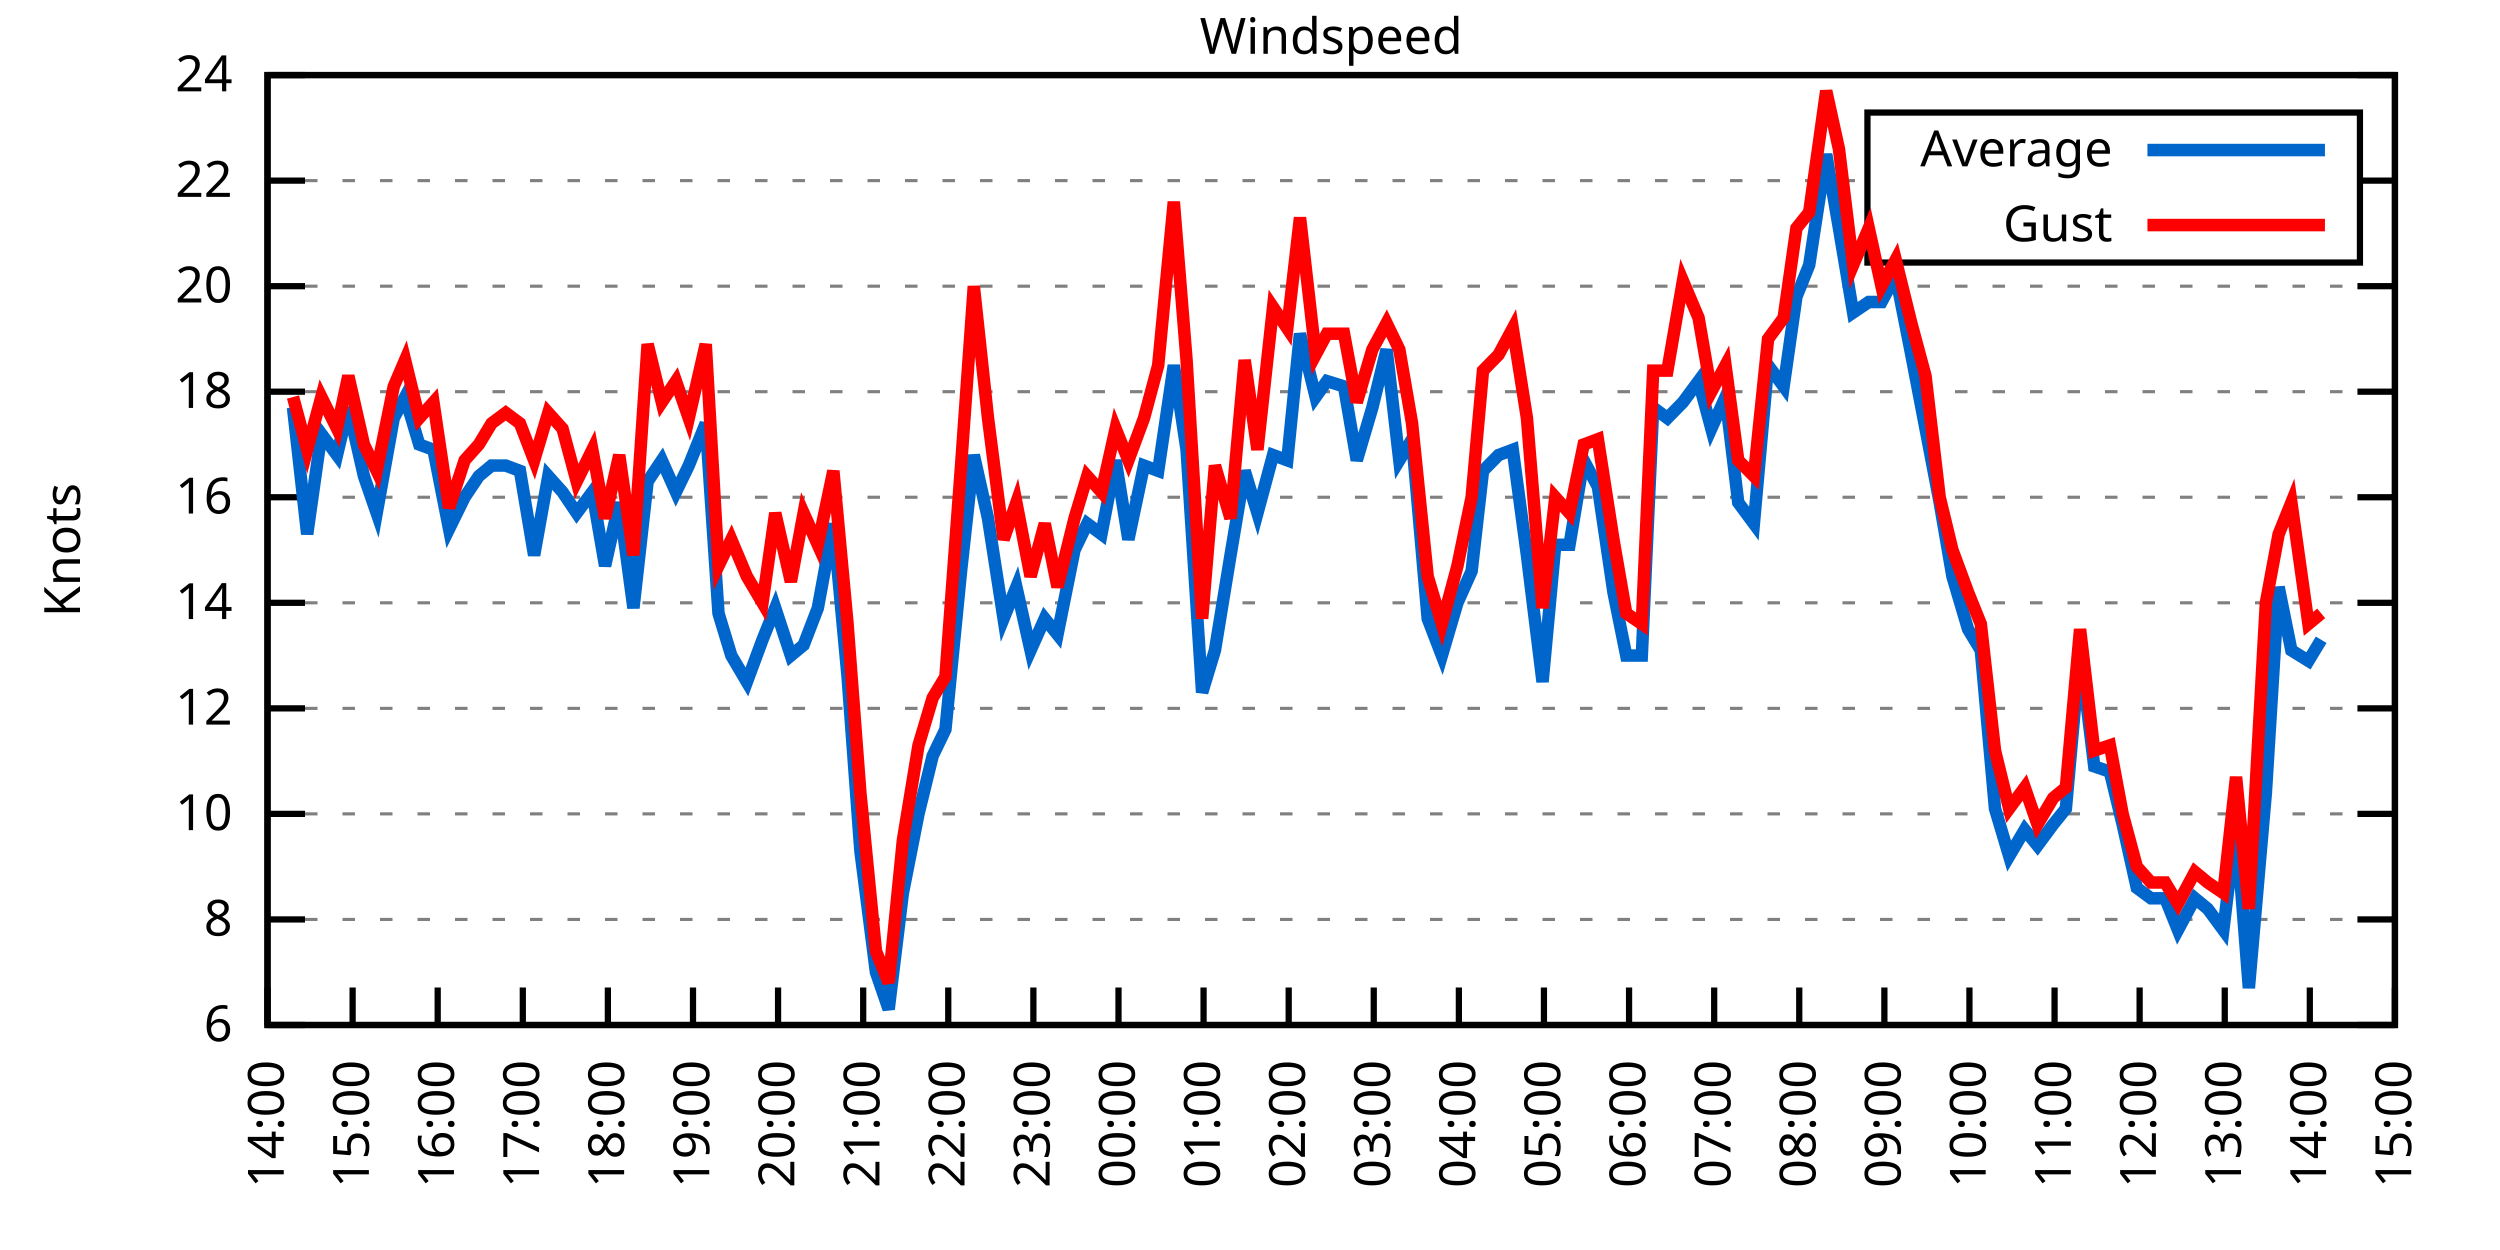
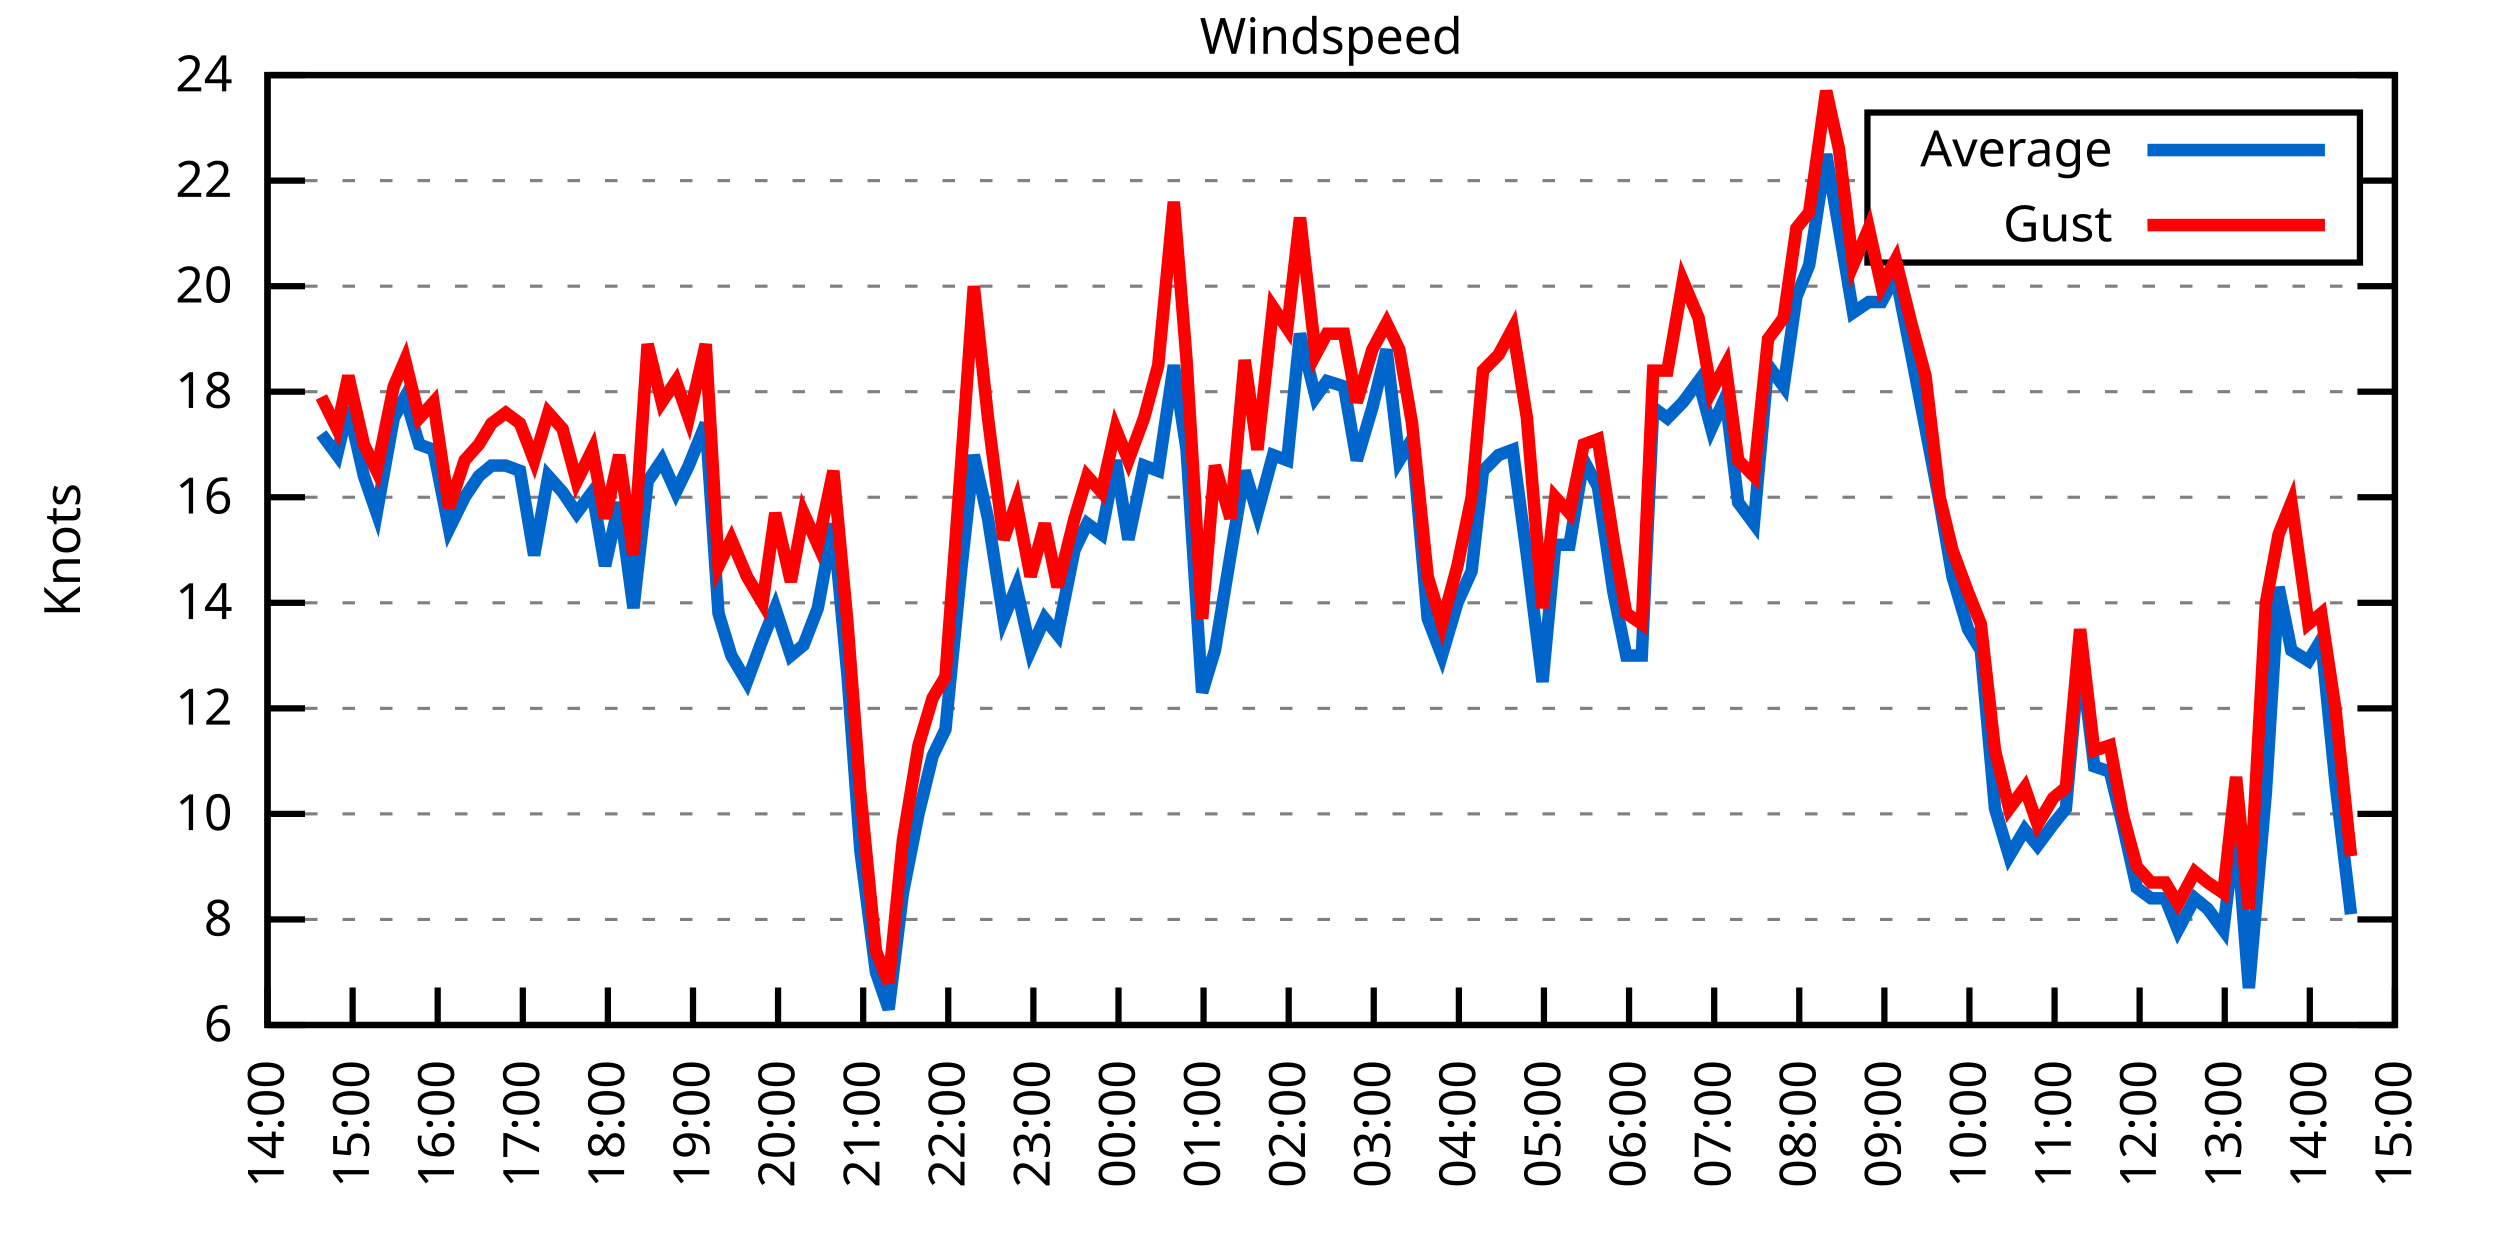
<svg xmlns="http://www.w3.org/2000/svg" xmlns:xlink="http://www.w3.org/1999/xlink" width="400" height="200" viewBox="0 0 400 200">
  <g id="gnuplot_canvas">
    <rect x="0" y="0" width="400" height="200" fill="none" />
    <defs>
      <circle id="gpDot" r="0.5" stroke-width="0.5" stroke="currentColor" />
      <path id="gpPt0" stroke-width="0.333" stroke="currentColor" d="M-1,0 h2 M0,-1 v2" />
      <path id="gpPt1" stroke-width="0.333" stroke="currentColor" d="M-1,-1 L1,1 M1,-1 L-1,1" />
      <path id="gpPt2" stroke-width="0.333" stroke="currentColor" d="M-1,0 L1,0 M0,-1 L0,1 M-1,-1 L1,1 M-1,1 L1,-1" />
      <rect id="gpPt3" stroke-width="0.333" stroke="currentColor" x="-1" y="-1" width="2" height="2" />
      <rect id="gpPt4" stroke-width="0.333" stroke="currentColor" fill="currentColor" x="-1" y="-1" width="2" height="2" />
      <circle id="gpPt5" stroke-width="0.333" stroke="currentColor" cx="0" cy="0" r="1" />
      <use xlink:href="#gpPt5" id="gpPt6" fill="currentColor" stroke="none" />
      <path id="gpPt7" stroke-width="0.333" stroke="currentColor" d="M0,-1.33 L-1.33,0.67 L1.33,0.67 z" />
      <use xlink:href="#gpPt7" id="gpPt8" fill="currentColor" stroke="none" />
      <use xlink:href="#gpPt7" id="gpPt9" stroke="currentColor" transform="rotate(180)" />
      <use xlink:href="#gpPt9" id="gpPt10" fill="currentColor" stroke="none" />
      <use xlink:href="#gpPt3" id="gpPt11" stroke="currentColor" transform="rotate(45)" />
      <use xlink:href="#gpPt11" id="gpPt12" fill="currentColor" stroke="none" />
      <path id="gpPt13" stroke-width="0.333" stroke="currentColor" d="M0,1.330 L1.265,0.411 L0.782,-1.067 L-0.782,-1.076 L-1.265,0.411 z" />
      <use xlink:href="#gpPt13" id="gpPt14" fill="currentColor" stroke="none" />
      <filter id="textbox" filterUnits="objectBoundingBox" x="0" y="0" height="1" width="1">
        <feFlood flood-color="white" flood-opacity="1" result="bgnd" />
        <feComposite in="SourceGraphic" in2="bgnd" operator="atop" />
      </filter>
      <filter id="greybox" filterUnits="objectBoundingBox" x="0" y="0" height="1" width="1">
        <feFlood flood-color="lightgrey" flood-opacity="1" result="grey" />
        <feComposite in="SourceGraphic" in2="grey" operator="atop" />
      </filter>
    </defs>
    <g fill="none" color="white" stroke="currentColor" stroke-width="1.00" stroke-linecap="butt" stroke-linejoin="miter">
</g>
    <g fill="none" color="black" stroke="currentColor" stroke-width="1.00" stroke-linecap="butt" stroke-linejoin="miter">
      <g stroke="none" shape-rendering="crispEdges">
        <polygon fill="rgb(255, 255, 255)" points="42.80,164.00 383.18,164.00 383.18,12.02 42.80,12.02 " />
      </g>
    </g>
    <g fill="none" color="black" stroke="currentColor" stroke-width="1.00" stroke-linecap="butt" stroke-linejoin="miter">
</g>
    <g fill="none" color="black" stroke="black" stroke-width="0.50" stroke-linecap="butt" stroke-linejoin="miter">
</g>
    <g fill="none" color="gray" stroke="currentColor" stroke-width="0.50" stroke-linecap="butt" stroke-linejoin="miter">
      <path stroke="gray" stroke-dasharray="2,4" class="gridline" d="M42.80,164.00 L383.19,164.00  " />
    </g>
    <g fill="none" color="gray" stroke="gray" stroke-width="1.00" stroke-linecap="butt" stroke-linejoin="miter">
</g>
    <g fill="none" color="black" stroke="currentColor" stroke-width="1.00" stroke-linecap="butt" stroke-linejoin="miter">
      <path stroke="black" d="M42.80,164.00 L48.80,164.00 M383.19,164.00 L377.19,164.00  " />
      <g transform="translate(37.20,166.60)" stroke="none" fill="black" font-family="Sans" font-size="8.00" text-anchor="end">
        <text>
          <tspan font-family="Sans"> 6</tspan>
        </text>
      </g>
    </g>
    <g fill="none" color="black" stroke="currentColor" stroke-width="1.00" stroke-linecap="butt" stroke-linejoin="miter">
</g>
    <g fill="none" color="black" stroke="black" stroke-width="0.50" stroke-linecap="butt" stroke-linejoin="miter">
</g>
    <g fill="none" color="gray" stroke="currentColor" stroke-width="0.50" stroke-linecap="butt" stroke-linejoin="miter">
      <path stroke="gray" stroke-dasharray="2,4" class="gridline" d="M42.80,147.11 L383.19,147.11  " />
    </g>
    <g fill="none" color="gray" stroke="gray" stroke-width="1.00" stroke-linecap="butt" stroke-linejoin="miter">
</g>
    <g fill="none" color="black" stroke="currentColor" stroke-width="1.00" stroke-linecap="butt" stroke-linejoin="miter">
      <path stroke="black" d="M42.80,147.11 L48.80,147.11 M383.19,147.11 L377.19,147.11  " />
      <g transform="translate(37.20,149.71)" stroke="none" fill="black" font-family="Sans" font-size="8.00" text-anchor="end">
        <text>
          <tspan font-family="Sans"> 8</tspan>
        </text>
      </g>
    </g>
    <g fill="none" color="black" stroke="currentColor" stroke-width="1.00" stroke-linecap="butt" stroke-linejoin="miter">
</g>
    <g fill="none" color="black" stroke="black" stroke-width="0.50" stroke-linecap="butt" stroke-linejoin="miter">
</g>
    <g fill="none" color="gray" stroke="currentColor" stroke-width="0.50" stroke-linecap="butt" stroke-linejoin="miter">
      <path stroke="gray" stroke-dasharray="2,4" class="gridline" d="M42.80,130.22 L383.19,130.22  " />
    </g>
    <g fill="none" color="gray" stroke="gray" stroke-width="1.00" stroke-linecap="butt" stroke-linejoin="miter">
</g>
    <g fill="none" color="black" stroke="currentColor" stroke-width="1.00" stroke-linecap="butt" stroke-linejoin="miter">
      <path stroke="black" d="M42.80,130.22 L48.80,130.22 M383.19,130.22 L377.19,130.22  " />
      <g transform="translate(37.20,132.82)" stroke="none" fill="black" font-family="Sans" font-size="8.00" text-anchor="end">
        <text>
          <tspan font-family="Sans"> 10</tspan>
        </text>
      </g>
    </g>
    <g fill="none" color="black" stroke="currentColor" stroke-width="1.00" stroke-linecap="butt" stroke-linejoin="miter">
</g>
    <g fill="none" color="black" stroke="black" stroke-width="0.50" stroke-linecap="butt" stroke-linejoin="miter">
</g>
    <g fill="none" color="gray" stroke="currentColor" stroke-width="0.50" stroke-linecap="butt" stroke-linejoin="miter">
      <path stroke="gray" stroke-dasharray="2,4" class="gridline" d="M42.80,113.34 L383.19,113.34  " />
    </g>
    <g fill="none" color="gray" stroke="gray" stroke-width="1.00" stroke-linecap="butt" stroke-linejoin="miter">
</g>
    <g fill="none" color="black" stroke="currentColor" stroke-width="1.00" stroke-linecap="butt" stroke-linejoin="miter">
      <path stroke="black" d="M42.80,113.34 L48.80,113.34 M383.19,113.34 L377.19,113.34  " />
      <g transform="translate(37.20,115.94)" stroke="none" fill="black" font-family="Sans" font-size="8.00" text-anchor="end">
        <text>
          <tspan font-family="Sans"> 12</tspan>
        </text>
      </g>
    </g>
    <g fill="none" color="black" stroke="currentColor" stroke-width="1.00" stroke-linecap="butt" stroke-linejoin="miter">
</g>
    <g fill="none" color="black" stroke="black" stroke-width="0.50" stroke-linecap="butt" stroke-linejoin="miter">
</g>
    <g fill="none" color="gray" stroke="currentColor" stroke-width="0.50" stroke-linecap="butt" stroke-linejoin="miter">
      <path stroke="gray" stroke-dasharray="2,4" class="gridline" d="M42.80,96.45 L383.19,96.45  " />
    </g>
    <g fill="none" color="gray" stroke="gray" stroke-width="1.00" stroke-linecap="butt" stroke-linejoin="miter">
</g>
    <g fill="none" color="black" stroke="currentColor" stroke-width="1.00" stroke-linecap="butt" stroke-linejoin="miter">
      <path stroke="black" d="M42.80,96.45 L48.80,96.45 M383.19,96.45 L377.19,96.45  " />
      <g transform="translate(37.20,99.05)" stroke="none" fill="black" font-family="Sans" font-size="8.00" text-anchor="end">
        <text>
          <tspan font-family="Sans"> 14</tspan>
        </text>
      </g>
    </g>
    <g fill="none" color="black" stroke="currentColor" stroke-width="1.00" stroke-linecap="butt" stroke-linejoin="miter">
</g>
    <g fill="none" color="black" stroke="black" stroke-width="0.50" stroke-linecap="butt" stroke-linejoin="miter">
</g>
    <g fill="none" color="gray" stroke="currentColor" stroke-width="0.50" stroke-linecap="butt" stroke-linejoin="miter">
      <path stroke="gray" stroke-dasharray="2,4" class="gridline" d="M42.80,79.56 L383.19,79.56  " />
    </g>
    <g fill="none" color="gray" stroke="gray" stroke-width="1.00" stroke-linecap="butt" stroke-linejoin="miter">
</g>
    <g fill="none" color="black" stroke="currentColor" stroke-width="1.00" stroke-linecap="butt" stroke-linejoin="miter">
      <path stroke="black" d="M42.80,79.56 L48.80,79.56 M383.19,79.56 L377.19,79.56  " />
      <g transform="translate(37.20,82.16)" stroke="none" fill="black" font-family="Sans" font-size="8.00" text-anchor="end">
        <text>
          <tspan font-family="Sans"> 16</tspan>
        </text>
      </g>
    </g>
    <g fill="none" color="black" stroke="currentColor" stroke-width="1.00" stroke-linecap="butt" stroke-linejoin="miter">
</g>
    <g fill="none" color="black" stroke="black" stroke-width="0.50" stroke-linecap="butt" stroke-linejoin="miter">
</g>
    <g fill="none" color="gray" stroke="currentColor" stroke-width="0.50" stroke-linecap="butt" stroke-linejoin="miter">
      <path stroke="gray" stroke-dasharray="2,4" class="gridline" d="M42.80,62.67 L383.19,62.67  " />
    </g>
    <g fill="none" color="gray" stroke="gray" stroke-width="1.00" stroke-linecap="butt" stroke-linejoin="miter">
</g>
    <g fill="none" color="black" stroke="currentColor" stroke-width="1.00" stroke-linecap="butt" stroke-linejoin="miter">
      <path stroke="black" d="M42.80,62.67 L48.80,62.67 M383.19,62.67 L377.19,62.67  " />
      <g transform="translate(37.20,65.27)" stroke="none" fill="black" font-family="Sans" font-size="8.00" text-anchor="end">
        <text>
          <tspan font-family="Sans"> 18</tspan>
        </text>
      </g>
    </g>
    <g fill="none" color="black" stroke="currentColor" stroke-width="1.00" stroke-linecap="butt" stroke-linejoin="miter">
</g>
    <g fill="none" color="black" stroke="black" stroke-width="0.50" stroke-linecap="butt" stroke-linejoin="miter">
</g>
    <g fill="none" color="gray" stroke="currentColor" stroke-width="0.50" stroke-linecap="butt" stroke-linejoin="miter">
      <path stroke="gray" stroke-dasharray="2,4" class="gridline" d="M42.80,45.79 L383.19,45.79  " />
    </g>
    <g fill="none" color="gray" stroke="gray" stroke-width="1.00" stroke-linecap="butt" stroke-linejoin="miter">
</g>
    <g fill="none" color="black" stroke="currentColor" stroke-width="1.00" stroke-linecap="butt" stroke-linejoin="miter">
      <path stroke="black" d="M42.80,45.79 L48.80,45.79 M383.19,45.79 L377.19,45.79  " />
      <g transform="translate(37.20,48.39)" stroke="none" fill="black" font-family="Sans" font-size="8.00" text-anchor="end">
        <text>
          <tspan font-family="Sans"> 20</tspan>
        </text>
      </g>
    </g>
    <g fill="none" color="black" stroke="currentColor" stroke-width="1.00" stroke-linecap="butt" stroke-linejoin="miter">
</g>
    <g fill="none" color="black" stroke="black" stroke-width="0.50" stroke-linecap="butt" stroke-linejoin="miter">
</g>
    <g fill="none" color="gray" stroke="currentColor" stroke-width="0.50" stroke-linecap="butt" stroke-linejoin="miter">
      <path stroke="gray" stroke-dasharray="2,4" class="gridline" d="M42.80,28.90 L298.79,28.90 M377.59,28.90 L383.19,28.90  " />
    </g>
    <g fill="none" color="gray" stroke="gray" stroke-width="1.00" stroke-linecap="butt" stroke-linejoin="miter">
</g>
    <g fill="none" color="black" stroke="currentColor" stroke-width="1.00" stroke-linecap="butt" stroke-linejoin="miter">
      <path stroke="black" d="M42.80,28.90 L48.80,28.90 M383.19,28.90 L377.19,28.90  " />
      <g transform="translate(37.20,31.50)" stroke="none" fill="black" font-family="Sans" font-size="8.00" text-anchor="end">
        <text>
          <tspan font-family="Sans"> 22</tspan>
        </text>
      </g>
    </g>
    <g fill="none" color="black" stroke="currentColor" stroke-width="1.00" stroke-linecap="butt" stroke-linejoin="miter">
</g>
    <g fill="none" color="black" stroke="black" stroke-width="0.50" stroke-linecap="butt" stroke-linejoin="miter">
</g>
    <g fill="none" color="gray" stroke="currentColor" stroke-width="0.50" stroke-linecap="butt" stroke-linejoin="miter">
      <path stroke="gray" stroke-dasharray="2,4" class="gridline" d="M42.80,12.01 L383.19,12.01  " />
    </g>
    <g fill="none" color="gray" stroke="gray" stroke-width="1.00" stroke-linecap="butt" stroke-linejoin="miter">
</g>
    <g fill="none" color="black" stroke="currentColor" stroke-width="1.00" stroke-linecap="butt" stroke-linejoin="miter">
      <path stroke="black" d="M42.80,12.01 L48.80,12.01 M383.19,12.01 L377.19,12.01  " />
      <g transform="translate(37.20,14.61)" stroke="none" fill="black" font-family="Sans" font-size="8.00" text-anchor="end">
        <text>
          <tspan font-family="Sans"> 24</tspan>
        </text>
      </g>
    </g>
    <g fill="none" color="black" stroke="currentColor" stroke-width="1.00" stroke-linecap="butt" stroke-linejoin="miter">
      <path stroke="black" d="M42.80,164.00 L42.80,158.00  " />
      <g transform="translate(45.40,169.60) rotate(270.00)" stroke="none" fill="black" font-family="Sans" font-size="8.00" text-anchor="end">
        <text>
          <tspan font-family="Sans">14:00</tspan>
        </text>
      </g>
    </g>
    <g fill="none" color="black" stroke="currentColor" stroke-width="1.00" stroke-linecap="butt" stroke-linejoin="miter">
      <path stroke="black" d="M56.42,164.00 L56.42,158.00  " />
      <g transform="translate(59.02,169.60) rotate(270.00)" stroke="none" fill="black" font-family="Sans" font-size="8.00" text-anchor="end">
        <text>
          <tspan font-family="Sans">15:00</tspan>
        </text>
      </g>
    </g>
    <g fill="none" color="black" stroke="currentColor" stroke-width="1.00" stroke-linecap="butt" stroke-linejoin="miter">
      <path stroke="black" d="M70.03,164.00 L70.03,158.00  " />
      <g transform="translate(72.63,169.60) rotate(270.00)" stroke="none" fill="black" font-family="Sans" font-size="8.00" text-anchor="end">
        <text>
          <tspan font-family="Sans">16:00</tspan>
        </text>
      </g>
    </g>
    <g fill="none" color="black" stroke="currentColor" stroke-width="1.00" stroke-linecap="butt" stroke-linejoin="miter">
      <path stroke="black" d="M83.65,164.00 L83.65,158.00  " />
      <g transform="translate(86.25,169.60) rotate(270.00)" stroke="none" fill="black" font-family="Sans" font-size="8.00" text-anchor="end">
        <text>
          <tspan font-family="Sans">17:00</tspan>
        </text>
      </g>
    </g>
    <g fill="none" color="black" stroke="currentColor" stroke-width="1.00" stroke-linecap="butt" stroke-linejoin="miter">
      <path stroke="black" d="M97.26,164.00 L97.26,158.00  " />
      <g transform="translate(99.86,169.60) rotate(270.00)" stroke="none" fill="black" font-family="Sans" font-size="8.00" text-anchor="end">
        <text>
          <tspan font-family="Sans">18:00</tspan>
        </text>
      </g>
    </g>
    <g fill="none" color="black" stroke="currentColor" stroke-width="1.00" stroke-linecap="butt" stroke-linejoin="miter">
      <path stroke="black" d="M110.88,164.00 L110.88,158.00  " />
      <g transform="translate(113.48,169.60) rotate(270.00)" stroke="none" fill="black" font-family="Sans" font-size="8.00" text-anchor="end">
        <text>
          <tspan font-family="Sans">19:00</tspan>
        </text>
      </g>
    </g>
    <g fill="none" color="black" stroke="currentColor" stroke-width="1.00" stroke-linecap="butt" stroke-linejoin="miter">
      <path stroke="black" d="M124.49,164.00 L124.49,158.00  " />
      <g transform="translate(127.09,169.60) rotate(270.00)" stroke="none" fill="black" font-family="Sans" font-size="8.00" text-anchor="end">
        <text>
          <tspan font-family="Sans">20:00</tspan>
        </text>
      </g>
    </g>
    <g fill="none" color="black" stroke="currentColor" stroke-width="1.00" stroke-linecap="butt" stroke-linejoin="miter">
      <path stroke="black" d="M138.11,164.00 L138.11,158.00  " />
      <g transform="translate(140.71,169.60) rotate(270.00)" stroke="none" fill="black" font-family="Sans" font-size="8.00" text-anchor="end">
        <text>
          <tspan font-family="Sans">21:00</tspan>
        </text>
      </g>
    </g>
    <g fill="none" color="black" stroke="currentColor" stroke-width="1.00" stroke-linecap="butt" stroke-linejoin="miter">
      <path stroke="black" d="M151.72,164.00 L151.72,158.00  " />
      <g transform="translate(154.32,169.60) rotate(270.00)" stroke="none" fill="black" font-family="Sans" font-size="8.00" text-anchor="end">
        <text>
          <tspan font-family="Sans">22:00</tspan>
        </text>
      </g>
    </g>
    <g fill="none" color="black" stroke="currentColor" stroke-width="1.00" stroke-linecap="butt" stroke-linejoin="miter">
      <path stroke="black" d="M165.34,164.00 L165.34,158.00  " />
      <g transform="translate(167.94,169.60) rotate(270.00)" stroke="none" fill="black" font-family="Sans" font-size="8.00" text-anchor="end">
        <text>
          <tspan font-family="Sans">23:00</tspan>
        </text>
      </g>
    </g>
    <g fill="none" color="black" stroke="currentColor" stroke-width="1.00" stroke-linecap="butt" stroke-linejoin="miter">
      <path stroke="black" d="M178.96,164.00 L178.96,158.00  " />
      <g transform="translate(181.56,169.60) rotate(270.00)" stroke="none" fill="black" font-family="Sans" font-size="8.00" text-anchor="end">
        <text>
          <tspan font-family="Sans">00:00</tspan>
        </text>
      </g>
    </g>
    <g fill="none" color="black" stroke="currentColor" stroke-width="1.00" stroke-linecap="butt" stroke-linejoin="miter">
      <path stroke="black" d="M192.57,164.00 L192.57,158.00  " />
      <g transform="translate(195.17,169.60) rotate(270.00)" stroke="none" fill="black" font-family="Sans" font-size="8.00" text-anchor="end">
        <text>
          <tspan font-family="Sans">01:00</tspan>
        </text>
      </g>
    </g>
    <g fill="none" color="black" stroke="currentColor" stroke-width="1.00" stroke-linecap="butt" stroke-linejoin="miter">
      <path stroke="black" d="M206.19,164.00 L206.19,158.00  " />
      <g transform="translate(208.79,169.60) rotate(270.00)" stroke="none" fill="black" font-family="Sans" font-size="8.00" text-anchor="end">
        <text>
          <tspan font-family="Sans">02:00</tspan>
        </text>
      </g>
    </g>
    <g fill="none" color="black" stroke="currentColor" stroke-width="1.00" stroke-linecap="butt" stroke-linejoin="miter">
      <path stroke="black" d="M219.80,164.00 L219.80,158.00  " />
      <g transform="translate(222.40,169.60) rotate(270.00)" stroke="none" fill="black" font-family="Sans" font-size="8.00" text-anchor="end">
        <text>
          <tspan font-family="Sans">03:00</tspan>
        </text>
      </g>
    </g>
    <g fill="none" color="black" stroke="currentColor" stroke-width="1.00" stroke-linecap="butt" stroke-linejoin="miter">
      <path stroke="black" d="M233.42,164.00 L233.42,158.00  " />
      <g transform="translate(236.02,169.60) rotate(270.00)" stroke="none" fill="black" font-family="Sans" font-size="8.00" text-anchor="end">
        <text>
          <tspan font-family="Sans">04:00</tspan>
        </text>
      </g>
    </g>
    <g fill="none" color="black" stroke="currentColor" stroke-width="1.00" stroke-linecap="butt" stroke-linejoin="miter">
      <path stroke="black" d="M247.03,164.00 L247.03,158.00  " />
      <g transform="translate(249.63,169.60) rotate(270.00)" stroke="none" fill="black" font-family="Sans" font-size="8.00" text-anchor="end">
        <text>
          <tspan font-family="Sans">05:00</tspan>
        </text>
      </g>
    </g>
    <g fill="none" color="black" stroke="currentColor" stroke-width="1.00" stroke-linecap="butt" stroke-linejoin="miter">
      <path stroke="black" d="M260.65,164.00 L260.65,158.00  " />
      <g transform="translate(263.25,169.60) rotate(270.00)" stroke="none" fill="black" font-family="Sans" font-size="8.00" text-anchor="end">
        <text>
          <tspan font-family="Sans">06:00</tspan>
        </text>
      </g>
    </g>
    <g fill="none" color="black" stroke="currentColor" stroke-width="1.00" stroke-linecap="butt" stroke-linejoin="miter">
      <path stroke="black" d="M274.27,164.00 L274.27,158.00  " />
      <g transform="translate(276.87,169.60) rotate(270.00)" stroke="none" fill="black" font-family="Sans" font-size="8.00" text-anchor="end">
        <text>
          <tspan font-family="Sans">07:00</tspan>
        </text>
      </g>
    </g>
    <g fill="none" color="black" stroke="currentColor" stroke-width="1.00" stroke-linecap="butt" stroke-linejoin="miter">
      <path stroke="black" d="M287.88,164.00 L287.88,158.00  " />
      <g transform="translate(290.48,169.60) rotate(270.00)" stroke="none" fill="black" font-family="Sans" font-size="8.00" text-anchor="end">
        <text>
          <tspan font-family="Sans">08:00</tspan>
        </text>
      </g>
    </g>
    <g fill="none" color="black" stroke="currentColor" stroke-width="1.00" stroke-linecap="butt" stroke-linejoin="miter">
      <path stroke="black" d="M301.50,164.00 L301.50,158.00  " />
      <g transform="translate(304.10,169.60) rotate(270.00)" stroke="none" fill="black" font-family="Sans" font-size="8.00" text-anchor="end">
        <text>
          <tspan font-family="Sans">09:00</tspan>
        </text>
      </g>
    </g>
    <g fill="none" color="black" stroke="currentColor" stroke-width="1.00" stroke-linecap="butt" stroke-linejoin="miter">
      <path stroke="black" d="M315.11,164.00 L315.11,158.00  " />
      <g transform="translate(317.71,169.60) rotate(270.00)" stroke="none" fill="black" font-family="Sans" font-size="8.00" text-anchor="end">
        <text>
          <tspan font-family="Sans">10:00</tspan>
        </text>
      </g>
    </g>
    <g fill="none" color="black" stroke="currentColor" stroke-width="1.00" stroke-linecap="butt" stroke-linejoin="miter">
      <path stroke="black" d="M328.73,164.00 L328.73,158.00  " />
      <g transform="translate(331.33,169.60) rotate(270.00)" stroke="none" fill="black" font-family="Sans" font-size="8.00" text-anchor="end">
        <text>
          <tspan font-family="Sans">11:00</tspan>
        </text>
      </g>
    </g>
    <g fill="none" color="black" stroke="currentColor" stroke-width="1.00" stroke-linecap="butt" stroke-linejoin="miter">
      <path stroke="black" d="M342.34,164.00 L342.34,158.00  " />
      <g transform="translate(344.94,169.60) rotate(270.00)" stroke="none" fill="black" font-family="Sans" font-size="8.00" text-anchor="end">
        <text>
          <tspan font-family="Sans">12:00</tspan>
        </text>
      </g>
    </g>
    <g fill="none" color="black" stroke="currentColor" stroke-width="1.00" stroke-linecap="butt" stroke-linejoin="miter">
      <path stroke="black" d="M355.96,164.00 L355.96,158.00  " />
      <g transform="translate(358.56,169.60) rotate(270.00)" stroke="none" fill="black" font-family="Sans" font-size="8.00" text-anchor="end">
        <text>
          <tspan font-family="Sans">13:00</tspan>
        </text>
      </g>
    </g>
    <g fill="none" color="black" stroke="currentColor" stroke-width="1.00" stroke-linecap="butt" stroke-linejoin="miter">
      <path stroke="black" d="M369.57,164.00 L369.57,158.00  " />
      <g transform="translate(372.17,169.60) rotate(270.00)" stroke="none" fill="black" font-family="Sans" font-size="8.00" text-anchor="end">
        <text>
          <tspan font-family="Sans">14:00</tspan>
        </text>
      </g>
    </g>
    <g fill="none" color="black" stroke="currentColor" stroke-width="1.00" stroke-linecap="butt" stroke-linejoin="miter">
      <path stroke="black" d="M383.19,164.00 L383.19,158.00  " />
      <g transform="translate(385.79,169.60) rotate(270.00)" stroke="none" fill="black" font-family="Sans" font-size="8.00" text-anchor="end">
        <text>
          <tspan font-family="Sans">15:00</tspan>
        </text>
      </g>
    </g>
    <g fill="none" color="black" stroke="currentColor" stroke-width="1.00" stroke-linecap="butt" stroke-linejoin="miter">
</g>
    <g fill="none" color="black" stroke="currentColor" stroke-width="1.00" stroke-linecap="butt" stroke-linejoin="miter">
      <path stroke="black" d="M42.80,12.01 L42.80,164.00 L383.19,164.00 L383.19,12.01 L42.80,12.01 Z  " />
    </g>
    <g fill="none" color="black" stroke="currentColor" stroke-width="1.00" stroke-linecap="butt" stroke-linejoin="miter">
</g>
    <g fill="none" color="black" stroke="currentColor" stroke-width="1.00" stroke-linecap="butt" stroke-linejoin="miter">
      <path stroke="black" d="M298.79,42.01 L298.79,18.01 L377.59,18.01 L377.59,42.01 L298.79,42.01 Z  " />
    </g>
    <g id="Windspeed_plot_1">
      <g fill="none" color="white" stroke="black" stroke-width="2.00" stroke-linecap="butt" stroke-linejoin="miter">
</g>
      <g fill="none" color="black" stroke="currentColor" stroke-width="2.00" stroke-linecap="butt" stroke-linejoin="miter">
        <g transform="translate(337.99,26.61)" stroke="none" fill="black" font-family="Sans" font-size="8.00" text-anchor="end">
          <text>
            <tspan font-family="Sans">Average</tspan>
          </text>
        </g>
      </g>
      <g fill="none" color="black" stroke="currentColor" stroke-width="2.00" stroke-linecap="butt" stroke-linejoin="miter">
-         <path stroke="rgb(  0, 102, 204)" d="M343.59,24.01 L371.99,24.01 M46.88,65.21 L49.15,85.47 L51.42,69.43 L53.92,72.81 L55.73,65.21 L58.23,76.18   L60.27,82.09 L63.00,66.90 L64.81,63.52 L67.08,71.12 L69.35,71.96 L71.85,84.63 L74.34,79.56 L76.61,76.18   L78.65,74.49 L80.92,74.49 L83.19,75.34 L85.46,88.85 L87.73,76.18 L90.00,78.72 L92.27,82.09 L94.77,78.72   L96.81,90.54 L99.08,80.41 L101.35,97.29 L103.62,77.03 L105.89,73.65 L108.15,78.72 L110.20,74.49 L112.92,67.74   L114.96,98.14 L117.01,104.89 L119.50,109.11 L122.00,102.36 L124.04,97.29 L126.54,104.89 L128.58,103.20 L130.85,97.29   L133.34,83.78 L135.61,108.27 L137.66,136.14 L140.15,155.56 L142.19,161.47 L144.46,142.89 L146.96,130.22 L149.23,120.94   L151.27,116.71 L153.77,91.38 L155.81,72.81 L158.08,82.94 L160.57,98.98 L162.62,93.92 L164.89,104.05 L167.16,98.98   L169.20,101.52 L171.92,88.00 L173.96,83.78 L176.23,85.47 L178.50,73.65 L180.54,86.32 L183.04,74.49 L185.31,75.34   L187.81,58.45 L189.85,71.96 L192.34,110.80 L194.39,104.05 L196.88,88.85 L199.15,75.34 L201.19,82.09 L203.69,72.81   L205.96,73.65 L208.00,53.39 L210.50,63.52 L212.31,60.98 L215.04,61.83 L217.08,73.65 L219.58,65.21 L221.85,55.92   L223.89,73.65 L225.93,70.27 L228.43,98.98 L230.70,104.89 L233.19,96.45 L235.46,91.38 L237.28,75.34 L239.77,72.81   L242.04,71.96 L244.31,88.85 L246.81,109.11 L248.85,87.16 L251.12,87.16 L253.39,73.65 L255.66,77.87 L258.15,94.76   L260.20,104.89 L262.69,104.89 L264.51,65.21 L266.78,66.90 L269.27,64.36 L271.77,60.98 L273.81,68.58 L276.08,63.52   L278.12,80.41 L280.62,83.78 L282.89,58.45 L285.38,61.83 L287.43,47.47 L289.47,42.41 L292.19,24.68 L294.23,36.50   L296.50,50.01 L299.00,48.32 L301.04,48.32 L303.31,44.10 L305.81,56.76 L308.08,68.58 L310.35,80.41 L312.39,92.23   L314.89,100.67 L316.93,104.05 L319.20,129.38 L321.47,136.98 L323.96,132.76 L326.00,135.29 L328.50,131.91 L330.54,129.38   L332.81,104.05 L335.08,122.62 L337.58,123.47 L339.62,131.91 L341.89,142.05 L344.16,143.73 L346.43,143.73 L348.47,148.80   L351.19,143.73 L353.24,145.42 L355.73,148.80 L357.77,131.91 L359.82,158.09 L362.54,126.85 L364.58,93.92 L366.62,104.05   L369.35,105.74 L371.39,102.36  " />
+         <path stroke="rgb(  0, 102, 204)" d="M343.59,24.01 L371.99,24.01 M51.42,69.43 L53.92,72.81 L55.73,65.21 L58.23,76.18 L60.27,82.09 L63.00,66.90   L64.81,63.52 L67.08,71.12 L69.35,71.96 L71.85,84.63 L74.34,79.56 L76.61,76.18 L78.65,74.49 L80.92,74.49   L83.19,75.34 L85.46,88.85 L87.73,76.18 L90.00,78.72 L92.27,82.09 L94.77,78.72 L96.81,90.54 L99.08,80.41   L101.35,97.29 L103.62,77.03 L105.89,73.65 L108.15,78.72 L110.20,74.49 L112.92,67.74 L114.96,98.14 L117.01,104.89   L119.50,109.11 L122.00,102.36 L124.04,97.29 L126.54,104.89 L128.58,103.20 L130.85,97.29 L133.34,83.78 L135.61,108.27   L137.66,136.14 L140.15,155.56 L142.19,161.47 L144.46,142.89 L146.96,130.22 L149.23,120.94 L151.27,116.71 L153.77,91.38   L155.81,72.81 L158.08,82.94 L160.57,98.98 L162.62,93.92 L164.89,104.05 L167.16,98.98 L169.20,101.52 L171.92,88.00   L173.96,83.78 L176.23,85.47 L178.50,73.65 L180.54,86.32 L183.04,74.49 L185.31,75.34 L187.81,58.45 L189.85,71.96   L192.34,110.80 L194.39,104.05 L196.88,88.85 L199.15,75.34 L201.19,82.09 L203.69,72.81 L205.96,73.65 L208.00,53.39   L210.50,63.52 L212.31,60.98 L215.04,61.83 L217.08,73.65 L219.58,65.21 L221.85,55.92 L223.89,73.65 L225.93,70.27   L228.43,98.98 L230.70,104.89 L233.19,96.45 L235.46,91.38 L237.28,75.34 L239.77,72.81 L242.04,71.96 L244.31,88.85   L246.81,109.11 L248.85,87.16 L251.12,87.16 L253.39,73.65 L255.66,77.87 L258.15,94.76 L260.20,104.89 L262.69,104.89   L264.51,65.21 L266.78,66.90 L269.27,64.36 L271.77,60.98 L273.81,68.58 L276.08,63.52 L278.12,80.41 L280.62,83.78   L282.89,58.45 L285.38,61.83 L287.43,47.47 L289.47,42.41 L292.19,24.68 L294.23,36.50 L296.50,50.01 L299.00,48.32   L301.04,48.32 L303.31,44.10 L305.81,56.76 L308.08,68.58 L310.35,80.41 L312.39,92.23 L314.89,100.67 L316.93,104.05   L319.20,129.38 L321.47,136.98 L323.96,132.76 L326.00,135.29 L328.50,131.91 L330.54,129.38 L332.81,104.05 L335.08,122.62   L337.58,123.47 L339.62,131.91 L341.89,142.05 L344.16,143.73 L346.43,143.73 L348.47,148.80 L351.19,143.73 L353.24,145.42   L355.73,148.80 L357.77,131.91 L359.82,158.09 L362.54,126.85 L364.58,93.92 L366.62,104.05 L369.35,105.74 L371.39,102.36   L373.66,125.16 L376.16,146.27  " />
      </g>
    </g>
    <g id="Windspeed_plot_2">
      <g fill="none" color="black" stroke="currentColor" stroke-width="2.00" stroke-linecap="butt" stroke-linejoin="miter">
        <g transform="translate(337.99,38.61)" stroke="none" fill="black" font-family="Sans" font-size="8.00" text-anchor="end">
          <text>
            <tspan font-family="Sans">Gust</tspan>
          </text>
        </g>
      </g>
      <g fill="none" color="black" stroke="currentColor" stroke-width="2.00" stroke-linecap="butt" stroke-linejoin="miter">
-         <path stroke="rgb(255,   0,   0)" d="M343.59,36.01 L371.99,36.01 M46.88,63.52 L49.15,71.96 L51.42,63.52 L53.92,68.58 L55.73,60.14 L58.23,71.12   L60.27,75.34 L63.00,61.83 L64.81,57.61 L67.08,66.90 L69.35,64.36 L71.85,81.25 L74.34,73.65 L76.61,71.12   L78.65,67.74 L80.92,66.05 L83.19,67.74 L85.46,73.65 L87.73,66.05 L90.00,68.58 L92.27,77.03 L94.77,71.96   L96.81,82.94 L99.08,72.81 L101.35,88.85 L103.62,55.07 L105.89,64.36 L108.15,60.98 L110.20,66.90 L112.92,55.07   L114.96,90.54 L117.01,86.32 L119.50,92.23 L122.00,96.45 L124.04,82.09 L126.54,93.07 L128.58,82.09 L130.85,87.16   L133.34,75.34 L135.61,99.83 L137.66,126.85 L140.15,152.18 L142.19,157.24 L144.46,134.45 L146.96,119.25 L149.23,111.65   L151.27,108.27 L153.77,74.49 L155.81,45.79 L158.08,66.90 L160.57,86.32 L162.62,80.41 L164.89,92.23 L167.16,83.78   L169.20,93.92 L171.92,82.94 L173.96,76.18 L176.23,78.72 L178.50,68.58 L180.54,73.65 L183.04,66.90 L185.31,58.45   L187.81,32.28 L189.85,57.61 L192.34,98.98 L194.39,74.49 L196.88,82.94 L199.15,57.61 L201.19,71.96 L203.69,49.16   L205.96,52.54 L208.00,34.81 L210.50,56.76 L212.31,53.39 L215.04,53.39 L217.08,64.36 L219.58,55.92 L221.85,51.70   L223.89,55.92 L225.93,67.74 L228.43,92.23 L230.70,99.83 L233.19,90.54 L235.46,79.56 L237.28,59.30 L239.77,56.76   L242.04,52.54 L244.31,66.90 L246.81,97.29 L248.85,79.56 L251.12,82.09 L253.39,71.12 L255.66,70.27 L258.15,86.32   L260.20,98.14 L262.69,99.83 L264.51,59.30 L266.78,59.30 L269.27,44.94 L271.77,50.85 L273.81,62.67 L276.08,58.45   L278.12,73.65 L280.62,76.18 L282.89,54.23 L285.38,50.85 L287.43,36.50 L289.47,33.96 L292.19,14.54 L294.23,23.83   L296.50,42.41 L299.00,36.50 L301.04,45.79 L303.31,41.56 L305.81,51.70 L308.08,60.14 L310.35,79.56 L312.39,88.00   L314.89,94.76 L316.93,99.83 L319.20,120.09 L321.47,129.38 L323.96,126.00 L326.00,131.91 L328.50,127.69 L330.54,126.00   L332.81,100.67 L335.08,120.09 L337.58,119.25 L339.62,130.22 L341.89,138.67 L344.16,141.20 L346.43,141.20 L348.47,144.58   L351.19,139.51 L353.24,141.20 L355.73,142.89 L357.77,124.31 L359.82,145.42 L362.54,96.45 L364.58,85.47 L366.62,80.41   L369.35,99.83 L371.39,98.14  " />
+         <path stroke="rgb(255,   0,   0)" d="M343.59,36.01 L371.99,36.01 M51.42,63.52 L53.92,68.58 L55.73,60.14 L58.23,71.12 L60.27,75.34 L63.00,61.83   L64.81,57.61 L67.08,66.90 L69.35,64.36 L71.85,81.25 L74.34,73.65 L76.61,71.12 L78.65,67.74 L80.92,66.05   L83.19,67.74 L85.46,73.65 L87.73,66.05 L90.00,68.58 L92.27,77.03 L94.77,71.96 L96.81,82.94 L99.08,72.81   L101.35,88.85 L103.62,55.07 L105.89,64.36 L108.15,60.98 L110.20,66.90 L112.92,55.07 L114.96,90.54 L117.01,86.32   L119.50,92.23 L122.00,96.45 L124.04,82.09 L126.54,93.07 L128.58,82.09 L130.85,87.16 L133.34,75.34 L135.61,99.83   L137.66,126.85 L140.15,152.18 L142.19,157.24 L144.46,134.45 L146.96,119.25 L149.23,111.65 L151.27,108.27 L153.77,74.49   L155.81,45.79 L158.08,66.90 L160.57,86.32 L162.62,80.41 L164.89,92.23 L167.16,83.78 L169.20,93.92 L171.92,82.94   L173.96,76.18 L176.23,78.72 L178.50,68.58 L180.54,73.65 L183.04,66.90 L185.31,58.45 L187.81,32.28 L189.85,57.61   L192.34,98.98 L194.39,74.49 L196.88,82.94 L199.15,57.61 L201.19,71.96 L203.69,49.16 L205.96,52.54 L208.00,34.81   L210.50,56.76 L212.31,53.39 L215.04,53.39 L217.08,64.36 L219.58,55.92 L221.85,51.70 L223.89,55.92 L225.93,67.74   L228.43,92.23 L230.70,99.83 L233.19,90.54 L235.46,79.56 L237.28,59.30 L239.77,56.76 L242.04,52.54 L244.31,66.90   L246.81,97.29 L248.85,79.56 L251.12,82.09 L253.39,71.12 L255.66,70.27 L258.15,86.32 L260.20,98.14 L262.69,99.83   L264.51,59.30 L266.78,59.30 L269.27,44.94 L271.77,50.85 L273.81,62.67 L276.08,58.45 L278.12,73.65 L280.62,76.18   L282.89,54.23 L285.38,50.85 L287.43,36.50 L289.47,33.96 L292.19,14.54 L294.23,23.83 L296.50,42.41 L299.00,36.50   L301.04,45.79 L303.31,41.56 L305.81,51.70 L308.08,60.14 L310.35,79.56 L312.39,88.00 L314.89,94.76 L316.93,99.83   L319.20,120.09 L321.47,129.38 L323.96,126.00 L326.00,131.91 L328.50,127.69 L330.54,126.00 L332.81,100.67 L335.08,120.09   L337.58,119.25 L339.62,130.22 L341.89,138.67 L344.16,141.20 L346.43,141.20 L348.47,144.58 L351.19,139.51 L353.24,141.20   L355.73,142.89 L357.77,124.31 L359.82,145.42 L362.54,96.45 L364.58,85.47 L366.62,80.41 L369.35,99.83 L371.39,98.14   L373.66,113.34 L376.16,136.98  " />
      </g>
    </g>
    <g fill="none" color="black" stroke="currentColor" stroke-width="2.00" stroke-linecap="butt" stroke-linejoin="miter">
</g>
    <g fill="none" color="black" stroke="black" stroke-width="1.00" stroke-linecap="butt" stroke-linejoin="miter">
</g>
    <g fill="none" color="black" stroke="currentColor" stroke-width="1.00" stroke-linecap="butt" stroke-linejoin="miter">
      <path stroke="black" d="M42.80,12.01 L42.80,164.00 L383.19,164.00 L383.19,12.01 L42.80,12.01 Z  " />
      <g transform="translate(12.80,88.01) rotate(270.00)" stroke="none" fill="black" font-family="Sans" font-size="8.00" text-anchor="middle">
        <text>
          <tspan font-family="Sans">Knots</tspan>
        </text>
      </g>
    </g>
    <g fill="none" color="black" stroke="currentColor" stroke-width="1.00" stroke-linecap="butt" stroke-linejoin="miter">
</g>
    <g fill="none" color="black" stroke="currentColor" stroke-width="1.00" stroke-linecap="butt" stroke-linejoin="miter">
      <g transform="translate(212.99,8.61)" stroke="none" fill="black" font-family="Sans" font-size="8.00" text-anchor="middle">
        <text>
          <tspan font-family="Sans">Windspeed</tspan>
        </text>
      </g>
    </g>
    <g fill="none" color="black" stroke="currentColor" stroke-width="1.00" stroke-linecap="butt" stroke-linejoin="miter">
</g>
  </g>
</svg>
